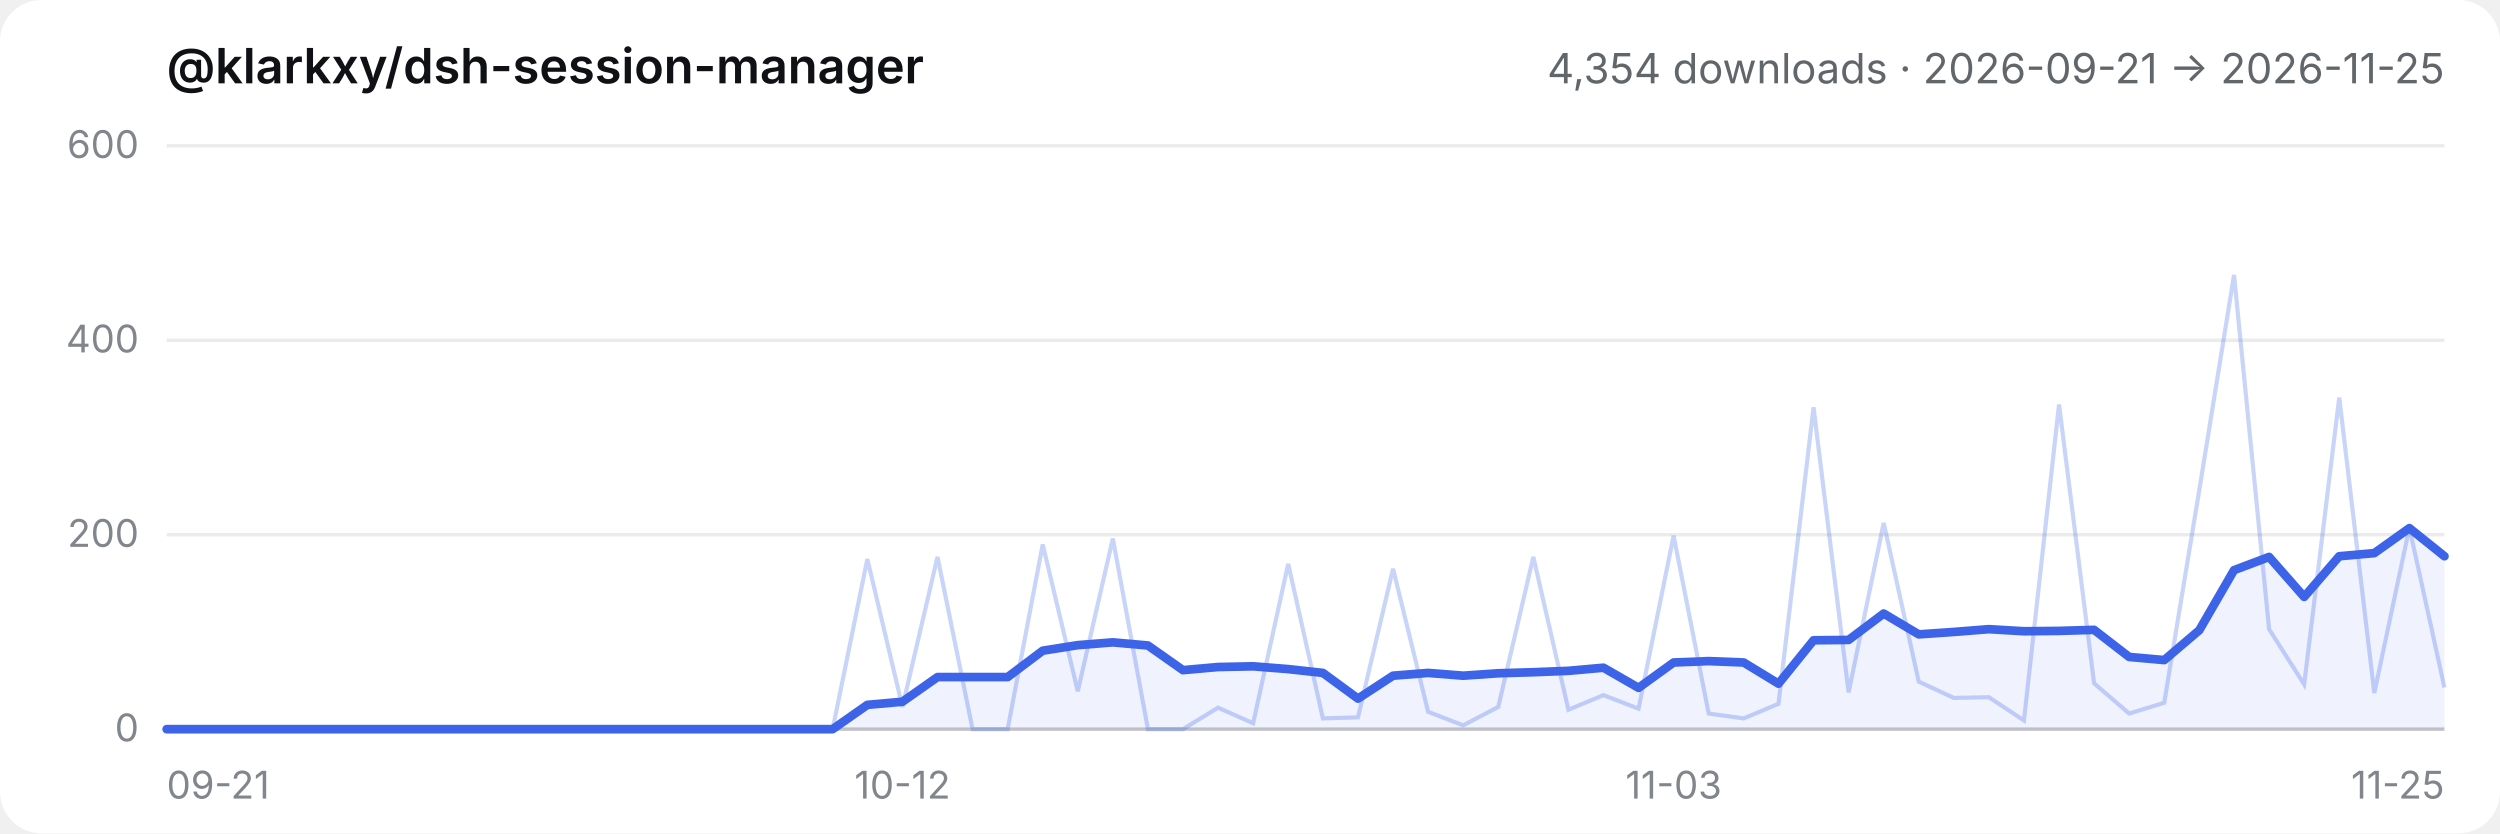
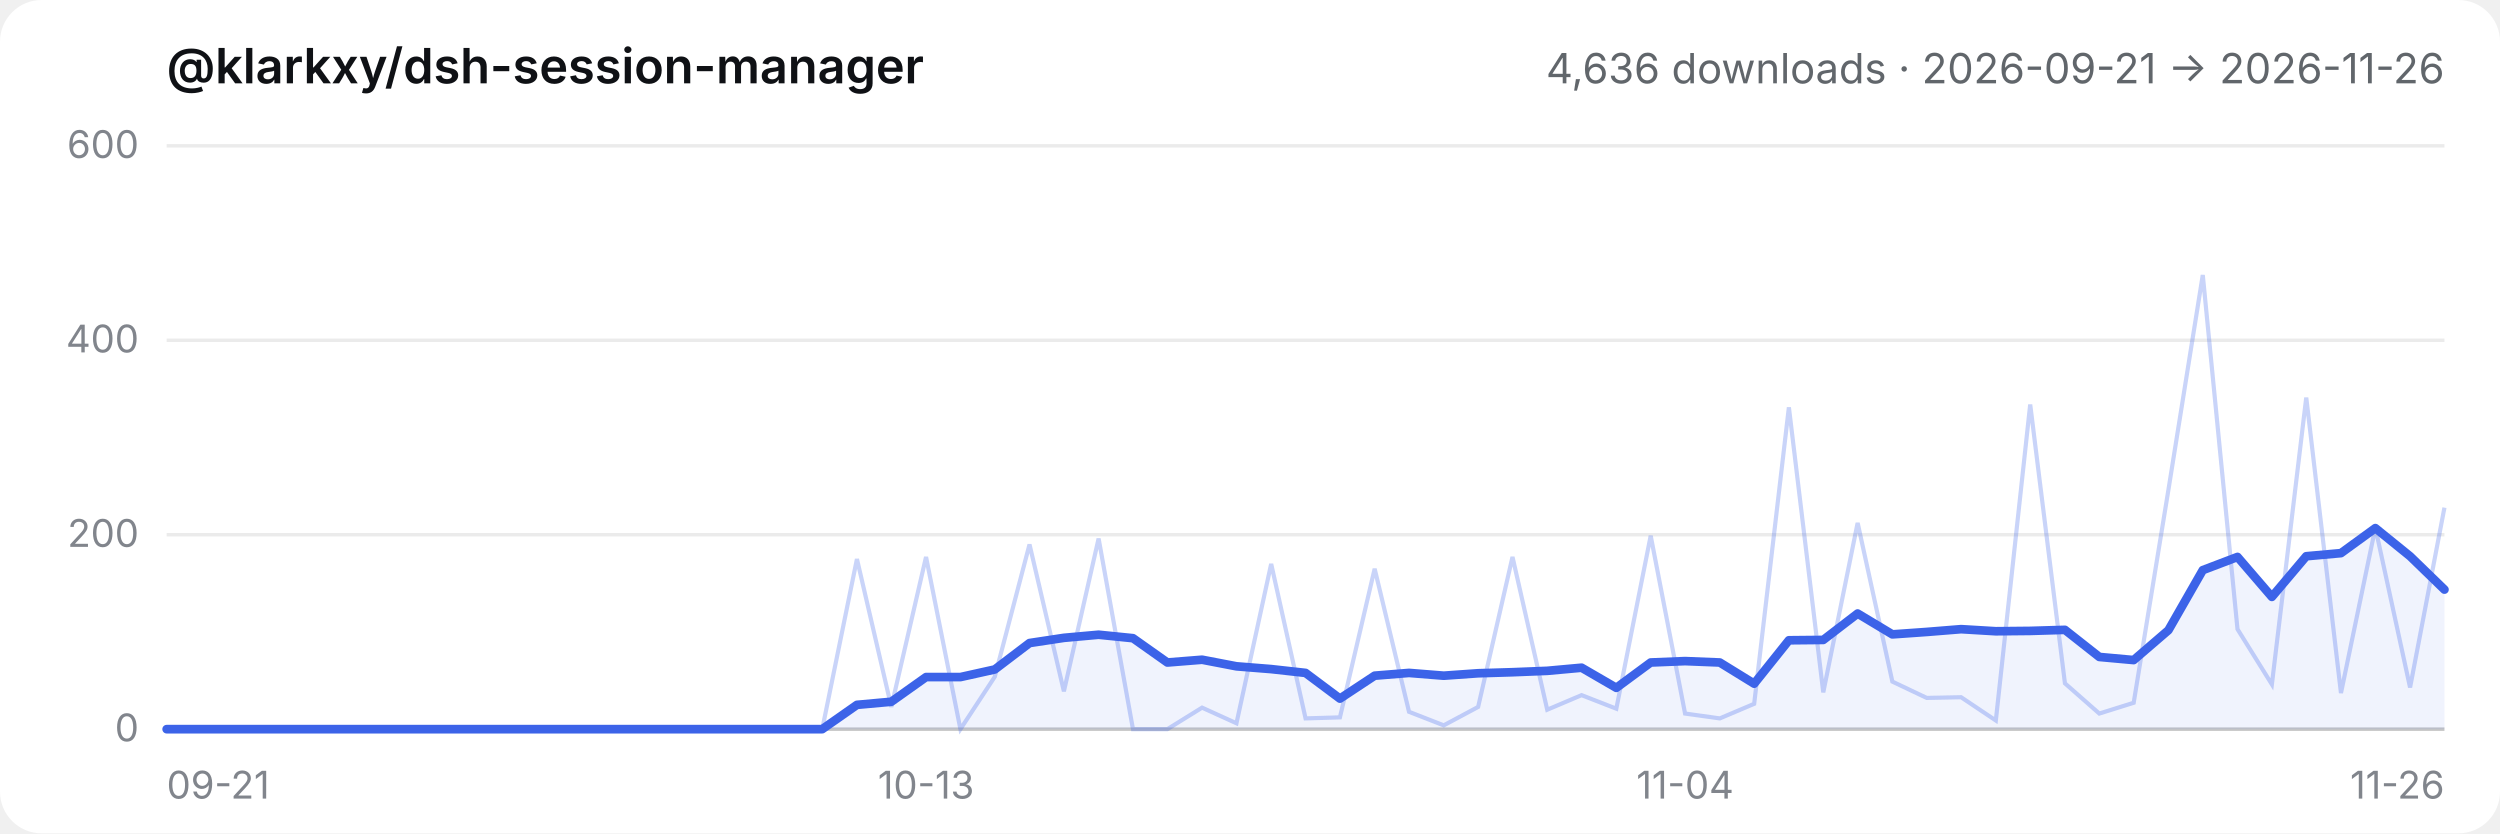
- <svg xmlns="http://www.w3.org/2000/svg" viewBox="0 0 720 240" role="img" aria-label="@klarkxy/dsh-session-manager — 4,354 downloads · 2026-09-21 → 2026-11-25">
+ <svg xmlns="http://www.w3.org/2000/svg" viewBox="0 0 720 240" role="img" aria-label="@klarkxy/dsh-session-manager — 4,636 downloads · 2026-09-21 → 2026-11-26">
  <style>
  .bg { fill: #ffffff; }
  .title { fill: #0f1115; font: 600 14px -apple-system, BlinkMacSystemFont, 'Segoe UI', 'PingFang SC', 'Hiragino Sans GB', 'Microsoft YaHei', sans-serif; }
  .sub { fill: #61666b; font: 12px -apple-system, BlinkMacSystemFont, 'Segoe UI', 'PingFang SC', 'Hiragino Sans GB', 'Microsoft YaHei', sans-serif; }
  .tick { fill: #81858c; font: 11px -apple-system, BlinkMacSystemFont, 'Segoe UI', 'PingFang SC', 'Hiragino Sans GB', 'Microsoft YaHei', sans-serif; }
  .grid { stroke: #00000014; stroke-width: 1; }
  .axis { stroke: #00000029; stroke-width: 1; }
  .daily { stroke: #3c63e8; stroke-width: 1.2; fill: none; opacity: 0.28; }
  .smooth { stroke: #3c63e8; stroke-width: 2.5; fill: none; stroke-linejoin: round; stroke-linecap: round; }
  .area { fill: #3c63e8; opacity: 0.08; }
  @media (prefers-color-scheme: dark) {
    .bg { fill: #151517; }
    .title { fill: #f9fafb; }
    .sub { fill: #cfd3d6; }
    .tick { fill: #adb2b8; }
    .grid { stroke: #ffffff1a; }
    .axis { stroke: #ffffff2e; }
  }
</style>
  <rect class="bg" width="720" height="240" rx="12" />
  <text x="48" y="24" class="title">@klarkxy/dsh-session-manager</text>
-   <text x="704" y="24" text-anchor="end" class="sub">4,354 downloads · 2026-09-21 → 2026-11-25</text>
+   <text x="704" y="24" text-anchor="end" class="sub">4,636 downloads · 2026-09-21 → 2026-11-26</text>
  <line x1="48" y1="210" x2="704" y2="210" class="axis" />
  <line x1="48" y1="210.0" x2="704" y2="210.0" class="grid" />
  <text x="40" y="213.5" text-anchor="end" class="tick">0</text>
  <line x1="48" y1="154.0" x2="704" y2="154.0" class="grid" />
  <text x="40" y="157.5" text-anchor="end" class="tick">200</text>
  <line x1="48" y1="98.0" x2="704" y2="98.0" class="grid" />
  <text x="40" y="101.5" text-anchor="end" class="tick">400</text>
  <line x1="48" y1="42.0" x2="704" y2="42.0" class="grid" />
  <text x="40" y="45.5" text-anchor="end" class="tick">600</text>
  <text x="48.0" y="230" text-anchor="start" class="tick">09-21</text>
-   <text x="259.9" y="230" text-anchor="middle" class="tick">10-12</text>
-   <text x="482.0" y="230" text-anchor="middle" class="tick">11-03</text>
-   <text x="704.0" y="230" text-anchor="end" class="tick">11-25</text>
-   <path d="M48.0,210.0 L48.0,210.0 L58.1,210.0 L68.2,210.0 L78.3,210.0 L88.4,210.0 L98.5,210.0 L108.6,210.0 L118.6,210.0 L128.7,210.0 L138.8,210.0 L148.9,210.0 L159.0,210.0 L169.1,210.0 L179.2,210.0 L189.3,210.0 L199.4,210.0 L209.5,210.0 L219.6,210.0 L229.7,210.0 L239.8,210.0 L249.8,203.0 L259.9,202.1 L270.0,195.0 L280.1,195.0 L290.2,195.0 L300.3,187.4 L310.4,185.8 L320.5,185.0 L330.6,185.9 L340.7,193.0 L350.8,192.1 L360.9,191.9 L371.0,192.7 L381.0,193.8 L391.1,201.2 L401.2,194.6 L411.3,193.8 L421.4,194.6 L431.5,193.9 L441.6,193.6 L451.7,193.2 L461.8,192.3 L471.9,198.1 L482.0,190.8 L492.1,190.4 L502.2,190.8 L512.2,196.9 L522.3,184.4 L532.4,184.3 L542.5,176.7 L552.6,182.7 L562.7,182.0 L572.8,181.2 L582.9,181.8 L593.0,181.7 L603.1,181.4 L613.2,189.2 L623.3,190.1 L633.4,181.5 L643.4,164.2 L653.5,160.4 L663.6,171.9 L673.7,160.2 L683.8,159.3 L693.9,152.1 L704.0,160.2 L704.0,210.0 Z" class="area" />
-   <polyline points="48.0,210.0 58.1,210.0 68.2,210.0 78.3,210.0 88.4,210.0 98.5,210.0 108.6,210.0 118.6,210.0 128.7,210.0 138.8,210.0 148.9,210.0 159.0,210.0 169.1,210.0 179.2,210.0 189.3,210.0 199.4,210.0 209.5,210.0 219.6,210.0 229.7,210.0 239.8,210.0 249.8,161.0 259.9,203.6 270.0,160.4 280.1,210.0 290.2,210.0 300.3,156.8 310.4,199.1 320.5,155.1 330.6,210.0 340.7,210.0 350.8,203.8 360.9,208.3 371.0,162.4 381.0,206.9 391.1,206.6 401.2,163.8 411.3,205.0 421.4,208.9 431.5,203.6 441.6,160.4 451.7,204.4 461.8,200.2 471.9,204.1 482.0,154.3 492.1,205.5 502.2,206.9 512.2,202.7 522.3,117.3 532.4,199.4 542.5,150.6 552.6,196.3 562.7,201.0 572.8,200.8 582.9,207.5 593.0,116.5 603.1,196.8 613.2,205.5 623.3,202.4 633.4,141.1 643.4,79.2 653.5,181.2 663.6,197.1 673.7,114.5 683.8,199.6 693.9,152.0 704.0,198.0" class="daily" />
-   <polyline points="48.0,210.0 58.1,210.0 68.2,210.0 78.3,210.0 88.4,210.0 98.5,210.0 108.6,210.0 118.6,210.0 128.7,210.0 138.8,210.0 148.9,210.0 159.0,210.0 169.1,210.0 179.2,210.0 189.3,210.0 199.4,210.0 209.5,210.0 219.6,210.0 229.7,210.0 239.8,210.0 249.8,203.0 259.9,202.1 270.0,195.0 280.1,195.0 290.2,195.0 300.3,187.4 310.4,185.8 320.5,185.0 330.6,185.9 340.7,193.0 350.8,192.1 360.9,191.9 371.0,192.7 381.0,193.8 391.1,201.2 401.2,194.6 411.3,193.8 421.4,194.6 431.5,193.9 441.6,193.6 451.7,193.2 461.8,192.3 471.9,198.1 482.0,190.8 492.1,190.4 502.2,190.8 512.2,196.9 522.3,184.4 532.4,184.3 542.5,176.7 552.6,182.7 562.7,182.0 572.8,181.2 582.9,181.8 593.0,181.7 603.1,181.4 613.2,189.2 623.3,190.1 633.4,181.5 643.4,164.2 653.5,160.4 663.6,171.9 673.7,160.2 683.8,159.3 693.9,152.1 704.0,160.2" class="smooth" />
+   <text x="266.7" y="230" text-anchor="middle" class="tick">10-13</text>
+   <text x="485.3" y="230" text-anchor="middle" class="tick">11-04</text>
+   <text x="704.0" y="230" text-anchor="end" class="tick">11-26</text>
+   <path d="M48.0,210.0 L48.0,210.0 L57.9,210.0 L67.9,210.0 L77.8,210.0 L87.8,210.0 L97.7,210.0 L107.6,210.0 L117.6,210.0 L127.5,210.0 L137.5,210.0 L147.4,210.0 L157.3,210.0 L167.3,210.0 L177.2,210.0 L187.2,210.0 L197.1,210.0 L207.0,210.0 L217.0,210.0 L226.9,210.0 L236.8,210.0 L246.8,203.0 L256.7,202.1 L266.7,195.0 L276.6,195.0 L286.5,192.8 L296.5,185.2 L306.4,183.7 L316.4,182.8 L326.3,183.8 L336.2,190.8 L346.2,190.0 L356.1,191.9 L366.1,192.7 L376.0,193.8 L385.9,201.2 L395.9,194.6 L405.8,193.8 L415.8,194.6 L425.7,193.9 L435.6,193.6 L445.6,193.2 L455.5,192.3 L465.5,198.1 L475.4,190.8 L485.3,190.4 L495.3,190.8 L505.2,196.9 L515.2,184.4 L525.1,184.3 L535.0,176.7 L545.0,182.7 L554.9,182.0 L564.8,181.2 L574.8,181.8 L584.7,181.7 L594.7,181.4 L604.6,189.2 L614.5,190.1 L624.5,181.5 L634.4,164.2 L644.4,160.4 L654.3,171.9 L664.2,160.2 L674.2,159.3 L684.1,152.1 L694.1,160.2 L704.0,169.8 L704.0,210.0 Z" class="area" />
+   <polyline points="48.0,210.0 57.9,210.0 67.9,210.0 77.8,210.0 87.8,210.0 97.7,210.0 107.6,210.0 117.6,210.0 127.5,210.0 137.5,210.0 147.4,210.0 157.3,210.0 167.3,210.0 177.2,210.0 187.2,210.0 197.1,210.0 207.0,210.0 217.0,210.0 226.9,210.0 236.8,210.0 246.8,161.0 256.7,203.6 266.7,160.4 276.6,210.0 286.5,194.9 296.5,156.8 306.4,199.1 316.4,155.1 326.3,210.0 336.2,210.0 346.2,203.8 356.1,208.3 366.1,162.4 376.0,206.9 385.9,206.6 395.9,163.8 405.8,205.0 415.8,208.9 425.7,203.6 435.6,160.4 445.6,204.4 455.5,200.2 465.5,204.1 475.4,154.3 485.3,205.5 495.3,206.9 505.2,202.7 515.2,117.3 525.1,199.4 535.0,150.6 545.0,196.3 554.9,201.0 564.8,200.8 574.8,207.5 584.7,116.5 594.7,196.8 604.6,205.5 614.5,202.4 624.5,141.1 634.4,79.2 644.4,181.2 654.3,197.1 664.2,114.5 674.2,199.6 684.1,152.0 694.1,198.0 704.0,146.2" class="daily" />
+   <polyline points="48.0,210.0 57.9,210.0 67.9,210.0 77.8,210.0 87.8,210.0 97.7,210.0 107.6,210.0 117.6,210.0 127.5,210.0 137.5,210.0 147.4,210.0 157.3,210.0 167.3,210.0 177.2,210.0 187.2,210.0 197.1,210.0 207.0,210.0 217.0,210.0 226.9,210.0 236.8,210.0 246.8,203.0 256.7,202.1 266.7,195.0 276.6,195.0 286.5,192.8 296.5,185.2 306.4,183.7 316.4,182.8 326.3,183.8 336.2,190.8 346.2,190.0 356.1,191.9 366.1,192.7 376.0,193.8 385.9,201.2 395.9,194.6 405.8,193.8 415.8,194.6 425.7,193.9 435.6,193.6 445.6,193.2 455.5,192.3 465.5,198.1 475.4,190.8 485.3,190.4 495.3,190.8 505.2,196.9 515.2,184.4 525.1,184.3 535.0,176.7 545.0,182.7 554.9,182.0 564.8,181.2 574.8,181.8 584.7,181.7 594.7,181.4 604.6,189.2 614.5,190.1 624.5,181.5 634.4,164.2 644.4,160.4 654.3,171.9 664.2,160.2 674.2,159.3 684.1,152.1 694.1,160.2 704.0,169.8" class="smooth" />
</svg>
